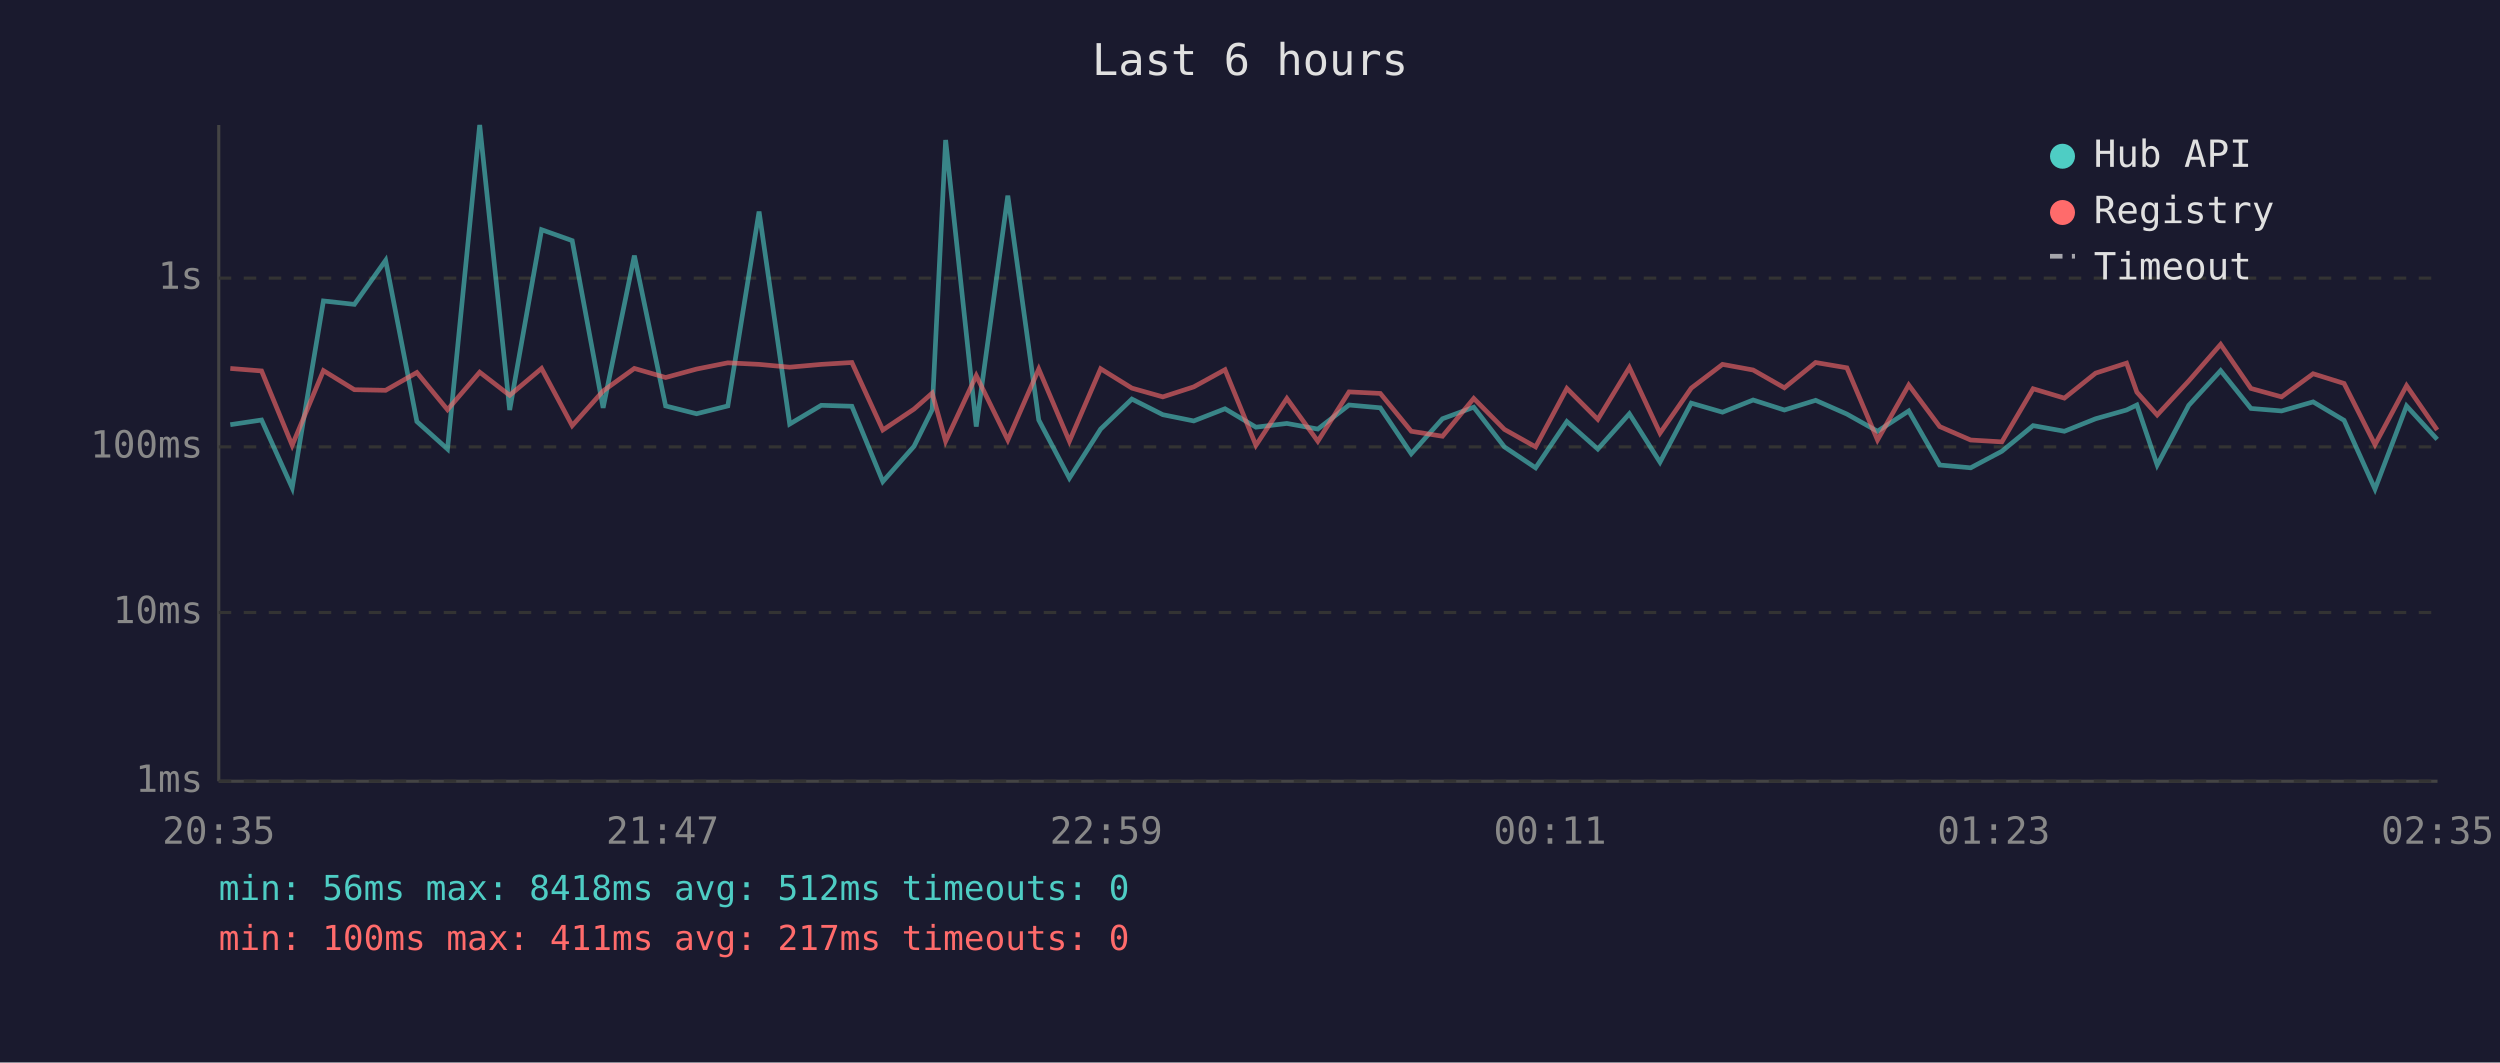
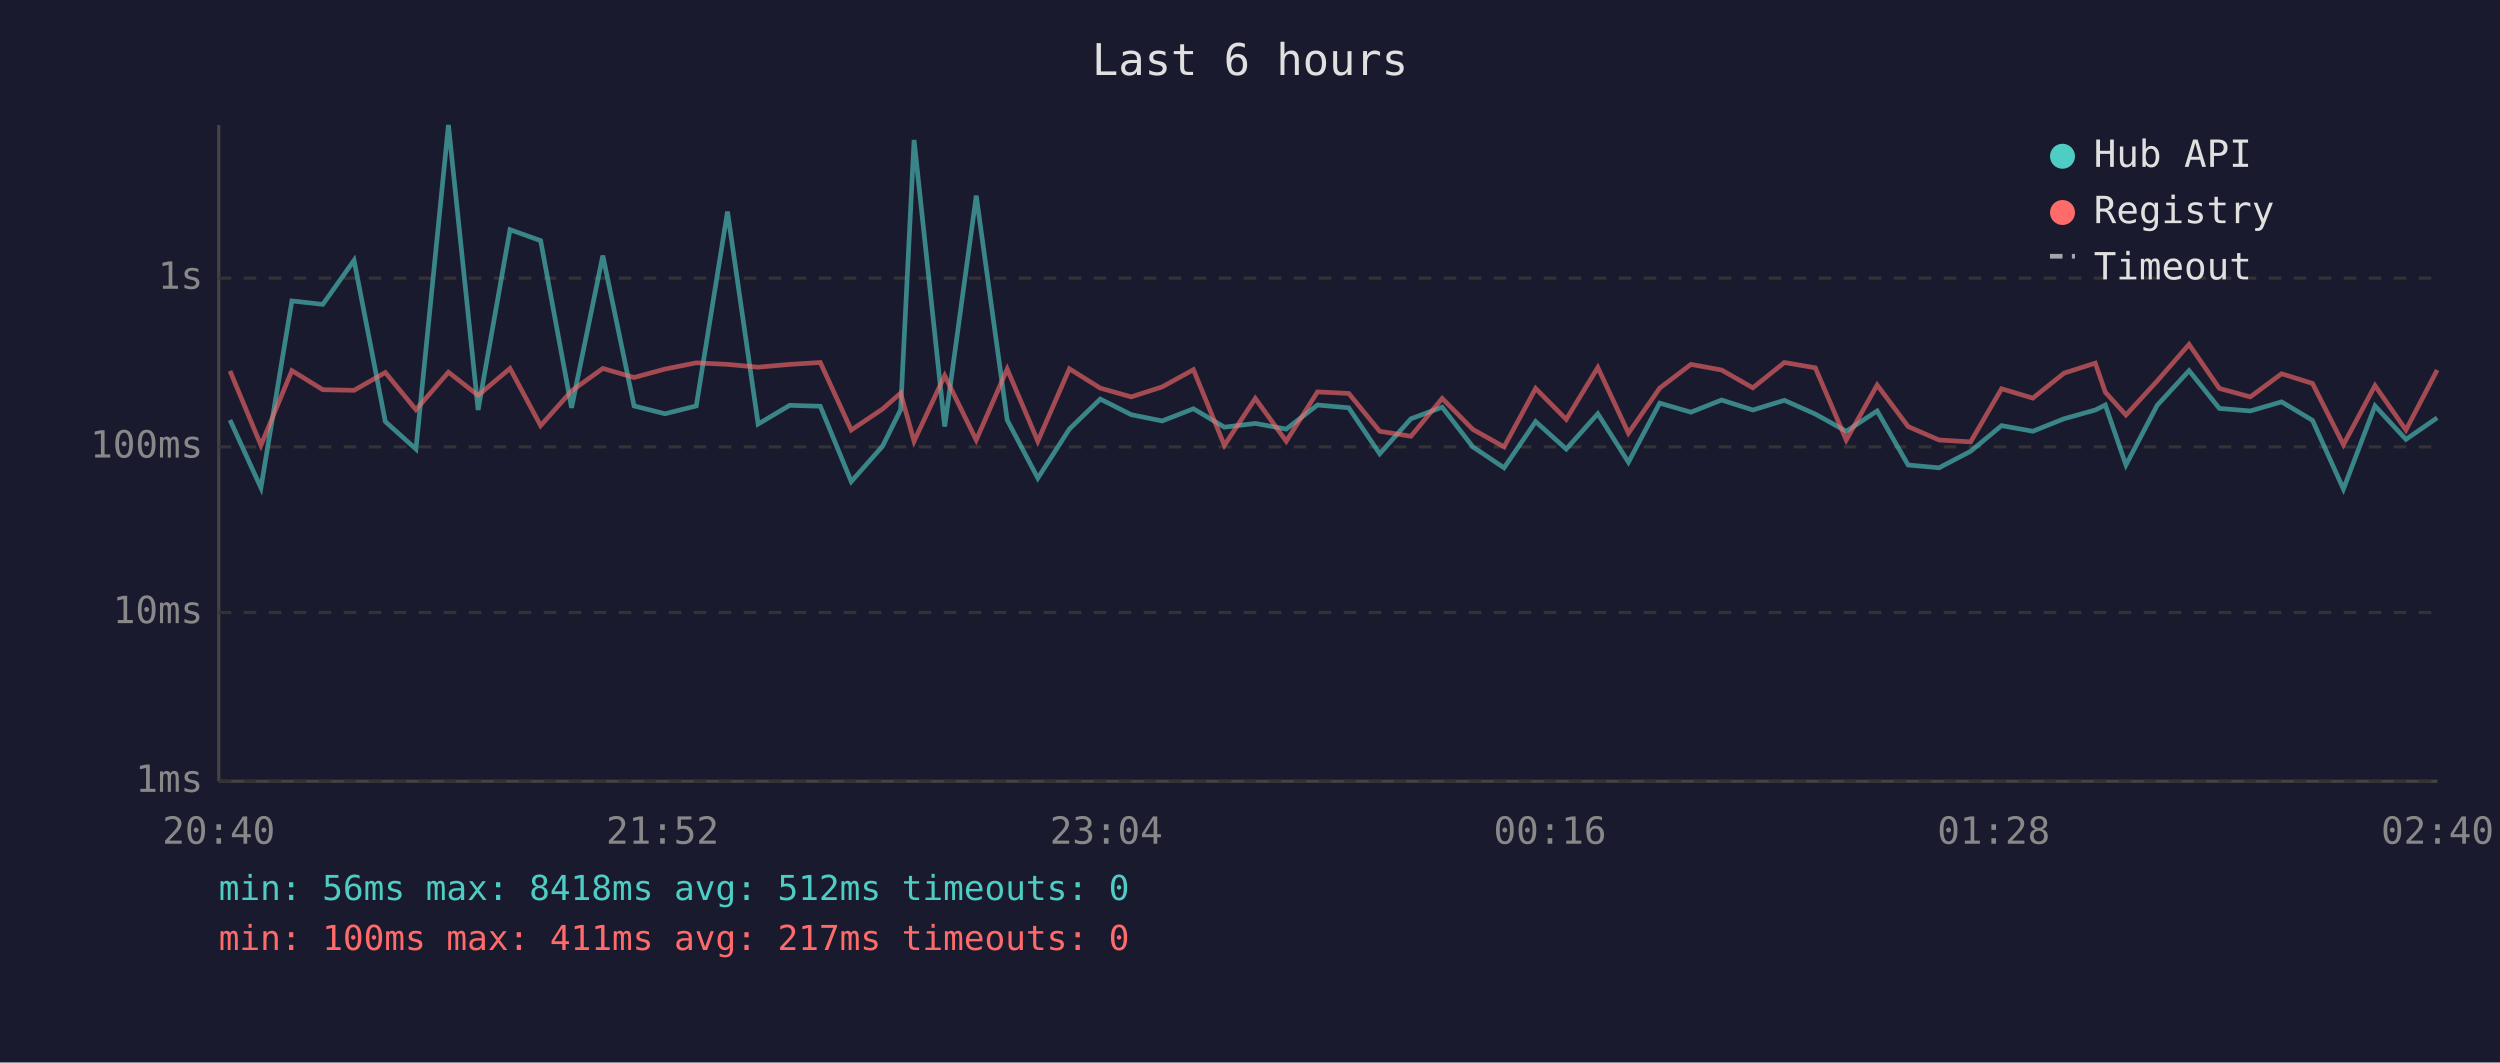
<svg xmlns="http://www.w3.org/2000/svg" viewBox="0 0 800 340" font-family="monospace" font-size="12">
  <rect width="800" height="340" fill="#1a1a2e" />
  <text x="400" y="24" fill="#e0e0e0" font-size="14" text-anchor="middle">Last 6 hours</text>
  <line x1="70" y1="40" x2="70" y2="250" stroke="#444" stroke-width="1" />
  <line x1="70" y1="250" x2="780" y2="250" stroke="#444" stroke-width="1" />
  <line x1="70" y1="250" x2="780" y2="250" stroke="#333" stroke-width="1" stroke-dasharray="4" />
  <text x="65" y="250" fill="#888" text-anchor="end" dominant-baseline="middle">1ms</text>
  <line x1="70" y1="196" x2="780" y2="196" stroke="#333" stroke-width="1" stroke-dasharray="4" />
  <text x="65" y="196" fill="#888" text-anchor="end" dominant-baseline="middle">10ms</text>
  <line x1="70" y1="143" x2="780" y2="143" stroke="#333" stroke-width="1" stroke-dasharray="4" />
  <text x="65" y="143" fill="#888" text-anchor="end" dominant-baseline="middle">100ms</text>
  <line x1="70" y1="89" x2="780" y2="89" stroke="#333" stroke-width="1" stroke-dasharray="4" />
  <text x="65" y="89" fill="#888" text-anchor="end" dominant-baseline="middle">1s</text>
-   <text x="70" y="270" fill="#888" text-anchor="middle">20:35</text>
-   <text x="212" y="270" fill="#888" text-anchor="middle">21:47</text>
-   <text x="354" y="270" fill="#888" text-anchor="middle">22:59</text>
-   <text x="496" y="270" fill="#888" text-anchor="middle">00:11</text>
-   <text x="638" y="270" fill="#888" text-anchor="middle">01:23</text>
-   <text x="780" y="270" fill="#888" text-anchor="middle">02:35</text>
-   <polyline points="73.7,135.9 83.7,134.4 93.5,156.1 103.5,96.3 113.4,97.4 123.4,83.3 133.4,134.9 143.2,143.7 153.5,40.0 163.1,131.2 173.3,73.5 183.1,77.0 193.0,130.5 203.0,81.8 213.0,129.9 222.9,132.4 232.9,129.9 242.9,67.7 252.7,135.7 262.8,129.7 272.6,130.0 282.5,154.1 292.5,142.8 298.3,131.1 302.6,44.8 312.4,136.5 322.5,62.6 332.4,134.4 342.2,153.0 352.2,137.3 362.2,127.7 372.1,132.7 382.0,134.7 392.0,130.8 401.9,136.7 411.8,135.5 421.7,137.3 431.7,129.6 441.7,130.5 451.6,145.2 461.6,134.0 471.6,130.3 481.4,143.0 491.4,149.7 501.4,134.9 511.3,143.7 521.4,132.4 531.2,147.9 541.2,129.0 551.2,131.9 561.0,128.0 571.0,131.2 581.0,128.1 591.0,132.5 600.8,138.0 610.8,131.5 620.7,148.8 630.6,149.7 640.6,144.4 650.6,136.2 660.6,138.0 670.6,134.0 680.5,131.2 683.8,129.6 690.3,148.8 700.4,129.7 710.6,118.6 720.3,130.7 730.1,131.5 740.2,128.6 750.1,134.5 760.0,156.5 770.1,129.9 779.9,140.6" fill="none" stroke="#4ecdc4" stroke-width="1.5" opacity="0.6" />
-   <polyline points="73.7,117.9 83.7,118.7 93.5,142.5 103.5,118.6 113.4,124.7 123.4,124.9 133.4,119.2 143.2,131.1 153.5,119.1 163.1,126.5 173.3,117.9 183.1,136.2 193.0,125.1 203.0,117.9 213.0,120.8 222.9,118.1 232.9,116.1 242.9,116.6 252.7,117.5 262.8,116.6 272.6,116.0 282.5,137.6 292.5,130.9 298.3,125.8 302.6,141.2 312.4,120.2 322.5,140.8 332.4,118.1 342.2,141.2 352.2,118.0 362.2,124.2 372.1,127.0 382.0,123.8 392.0,118.3 401.9,142.5 411.8,127.5 421.7,141.2 431.7,125.4 441.7,125.9 451.6,138.0 461.6,139.6 471.6,127.5 481.4,137.4 491.4,143.0 501.4,124.3 511.3,134.2 521.4,117.6 531.2,138.6 541.2,124.2 551.2,116.6 561.0,118.4 571.0,124.1 581.0,116.0 591.0,117.7 600.8,140.8 610.8,123.2 620.7,136.5 630.6,140.8 640.6,141.4 650.6,124.4 660.6,127.4 670.6,119.4 680.5,116.2 683.8,125.5 690.3,132.8 700.4,121.9 710.6,110.2 720.3,124.3 730.1,127.0 740.2,119.6 750.1,122.7 760.0,142.3 770.1,123.4 779.9,137.6" fill="none" stroke="#ff6b6b" stroke-width="1.5" opacity="0.6" />
+   <text x="70" y="270" fill="#888" text-anchor="middle">20:40</text>
+   <text x="212" y="270" fill="#888" text-anchor="middle">21:52</text>
+   <text x="354" y="270" fill="#888" text-anchor="middle">23:04</text>
+   <text x="496" y="270" fill="#888" text-anchor="middle">00:16</text>
+   <text x="638" y="270" fill="#888" text-anchor="middle">01:28</text>
+   <text x="780" y="270" fill="#888" text-anchor="middle">02:40</text>
+   <polyline points="73.6,134.4 83.5,156.1 93.4,96.3 103.3,97.4 113.3,83.3 123.3,134.9 133.1,143.7 143.5,40.0 153.0,131.2 163.2,73.5 173.0,77.0 182.9,130.5 192.9,81.8 202.9,129.9 212.8,132.4 222.8,129.9 232.8,67.7 242.6,135.7 252.7,129.7 262.5,130.0 272.4,154.1 282.4,142.8 288.2,131.1 292.5,44.8 302.3,136.5 312.4,62.6 322.3,134.4 332.1,153.0 342.2,137.3 352.1,127.7 362.0,132.7 371.9,134.7 381.9,130.8 391.8,136.7 401.7,135.5 411.6,137.3 421.6,129.6 431.6,130.5 441.5,145.2 451.5,134.0 461.5,130.3 471.3,143.0 481.3,149.7 491.4,134.9 501.2,143.7 511.3,132.4 521.1,147.9 531.1,129.0 541.1,131.9 550.9,128.0 560.9,131.2 571.0,128.1 580.9,132.5 590.8,138.0 600.7,131.5 610.6,148.8 620.5,149.7 630.6,144.4 640.5,136.2 650.5,138.0 660.5,134.0 670.5,131.2 673.7,129.6 680.3,148.8 690.3,129.7 700.5,118.6 710.2,130.7 720.1,131.5 730.1,128.6 740.0,134.5 749.9,156.5 760.0,129.9 769.9,140.6 779.9,133.7" fill="none" stroke="#4ecdc4" stroke-width="1.5" opacity="0.6" />
+   <polyline points="73.6,118.7 83.5,142.5 93.4,118.6 103.3,124.7 113.3,124.9 123.3,119.2 133.1,131.1 143.5,119.1 153.0,126.5 163.2,117.9 173.0,136.2 182.9,125.1 192.9,117.9 202.9,120.8 212.8,118.1 222.8,116.1 232.8,116.6 242.6,117.5 252.7,116.6 262.5,116.0 272.4,137.6 282.4,130.9 288.2,125.8 292.5,141.2 302.3,120.2 312.4,140.8 322.3,118.1 332.1,141.2 342.2,118.0 352.1,124.2 362.0,127.0 371.9,123.8 381.9,118.3 391.8,142.5 401.7,127.5 411.6,141.2 421.6,125.4 431.6,125.9 441.5,138.0 451.5,139.6 461.5,127.5 471.3,137.4 481.3,143.0 491.4,124.3 501.2,134.2 511.3,117.6 521.1,138.6 531.1,124.2 541.1,116.6 550.9,118.4 560.9,124.1 571.0,116.0 580.9,117.7 590.8,140.8 600.7,123.2 610.6,136.5 620.5,140.8 630.6,141.4 640.5,124.4 650.5,127.4 660.5,119.4 670.5,116.2 673.7,125.5 680.3,132.8 690.3,121.9 700.5,110.2 710.2,124.3 720.1,127.0 730.1,119.6 740.0,122.7 749.9,142.3 760.0,123.4 769.9,137.6 779.9,118.4" fill="none" stroke="#ff6b6b" stroke-width="1.5" opacity="0.6" />
  <circle cx="660" cy="50" r="4" fill="#4ecdc4" />
  <text x="670" y="50" fill="#e0e0e0" dominant-baseline="middle">Hub API</text>
  <circle cx="660" cy="68" r="4" fill="#ff6b6b" />
  <text x="670" y="68" fill="#e0e0e0" dominant-baseline="middle">Registry</text>
  <line x1="656" y1="82" x2="664" y2="82" stroke="#e0e0e0" stroke-width="1.5" stroke-dasharray="4,3" opacity="0.7" />
  <text x="670" y="86" fill="#e0e0e0" dominant-baseline="middle">Timeout</text>
  <text x="70" y="288" fill="#4ecdc4" font-size="11">min: 56ms  max: 8418ms  avg: 512ms  timeouts: 0</text>
  <text x="70" y="304" fill="#ff6b6b" font-size="11">min: 100ms  max: 411ms  avg: 217ms  timeouts: 0</text>
</svg>
